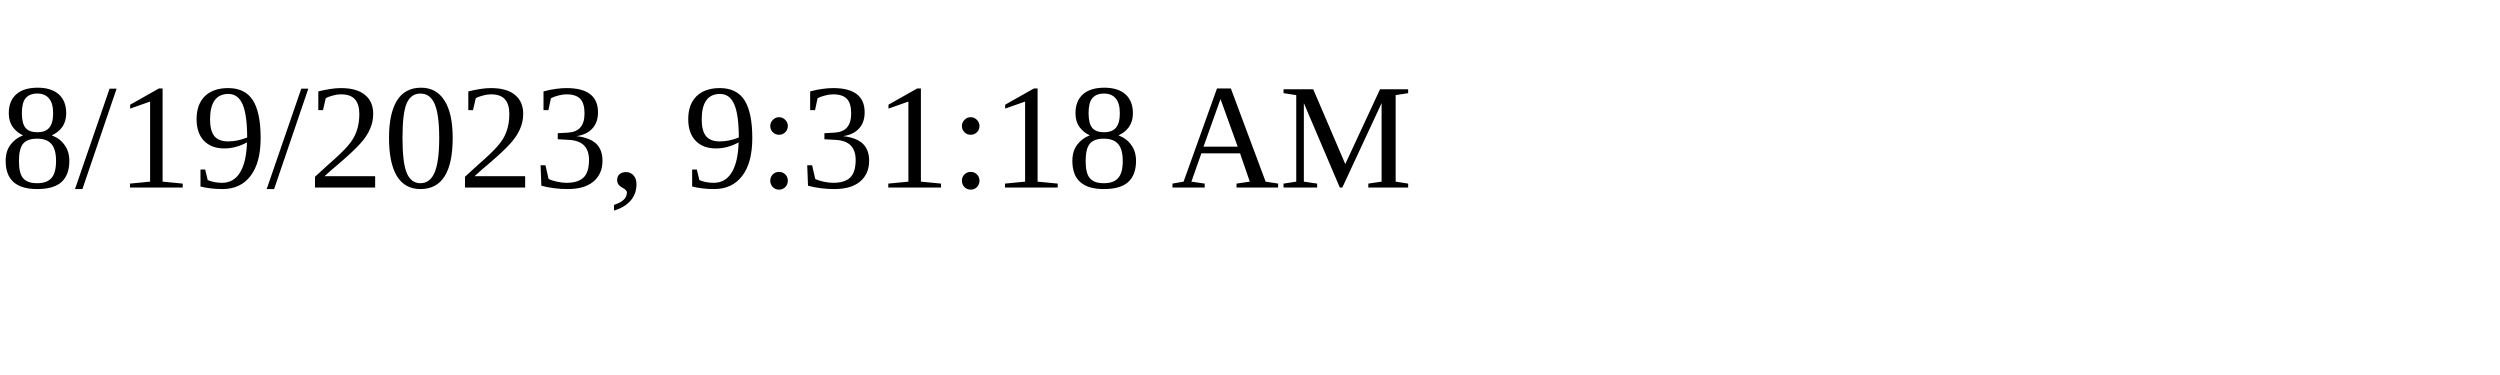
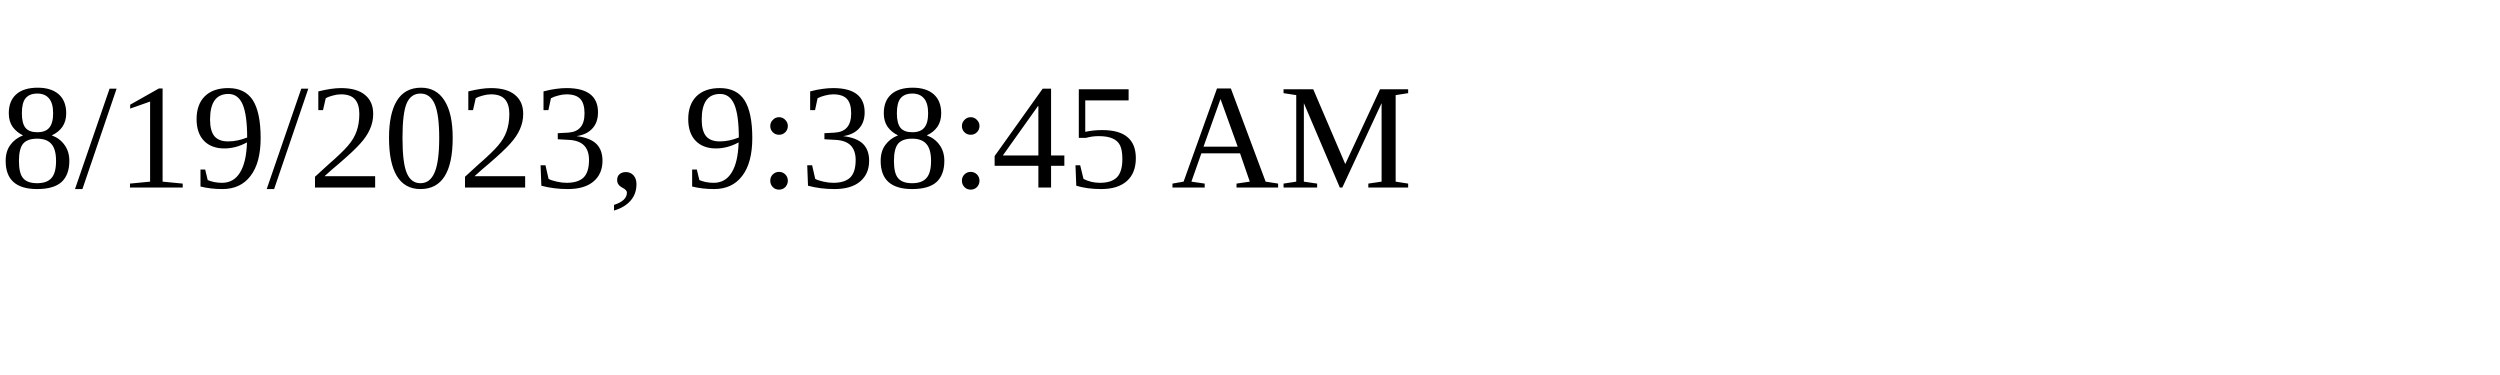
<svg xmlns="http://www.w3.org/2000/svg" height="30" width="200">
-   <text x="0" y="15">8/19/2023, 9:31:18 AM</text>
+   <text x="0" y="15">8/19/2023, 9:38:45 AM</text>
</svg>
